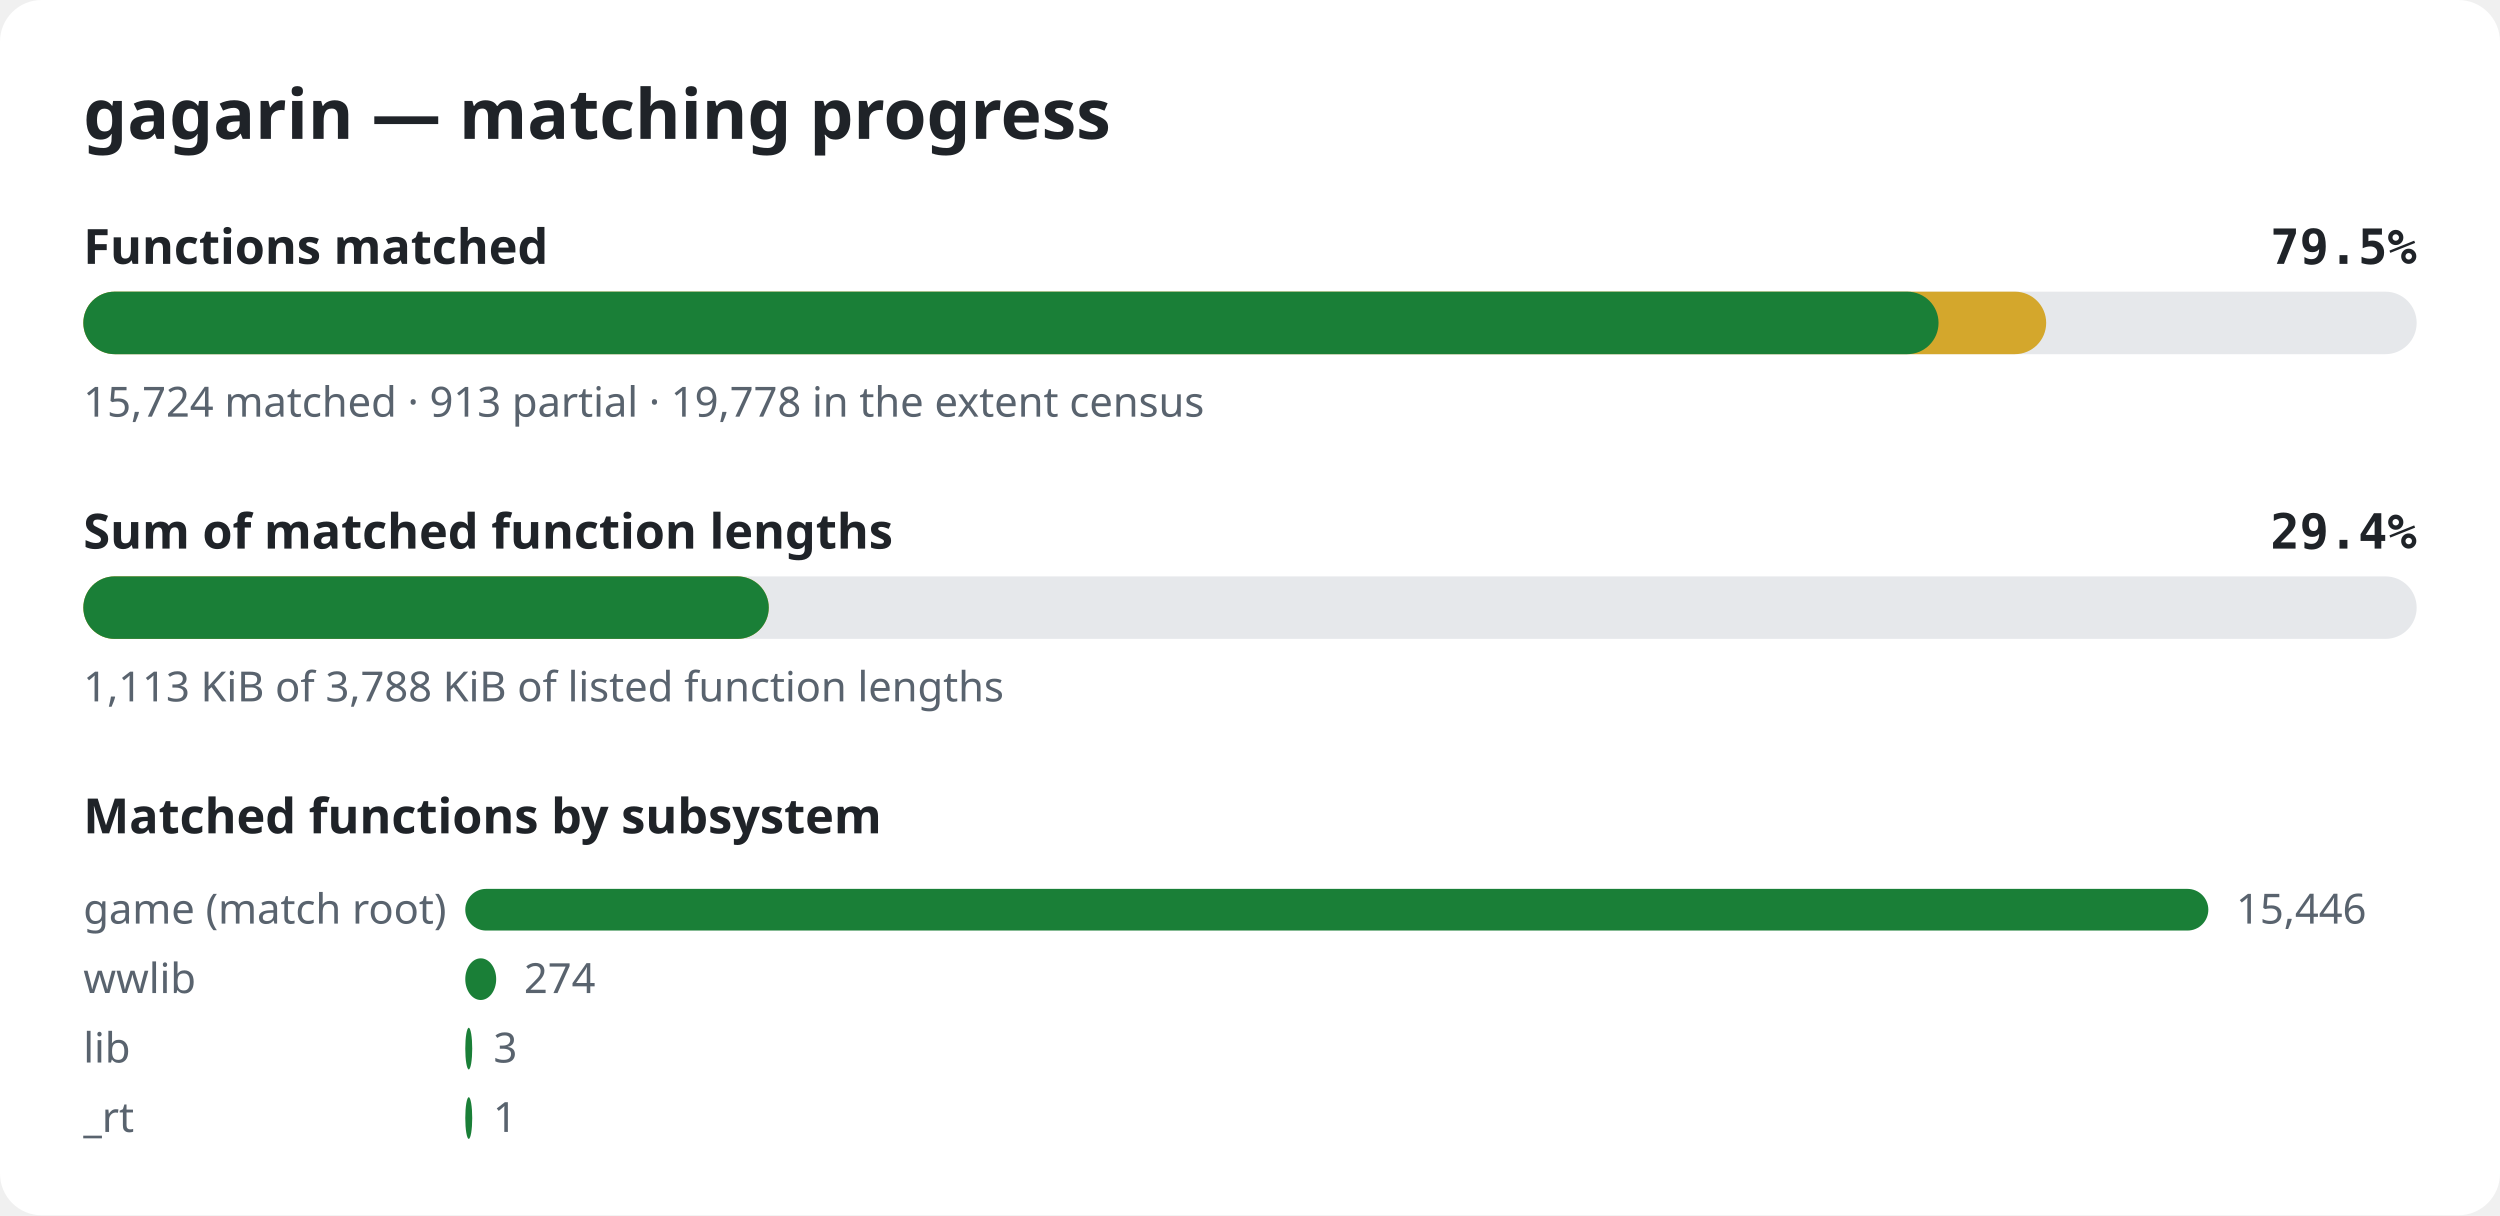
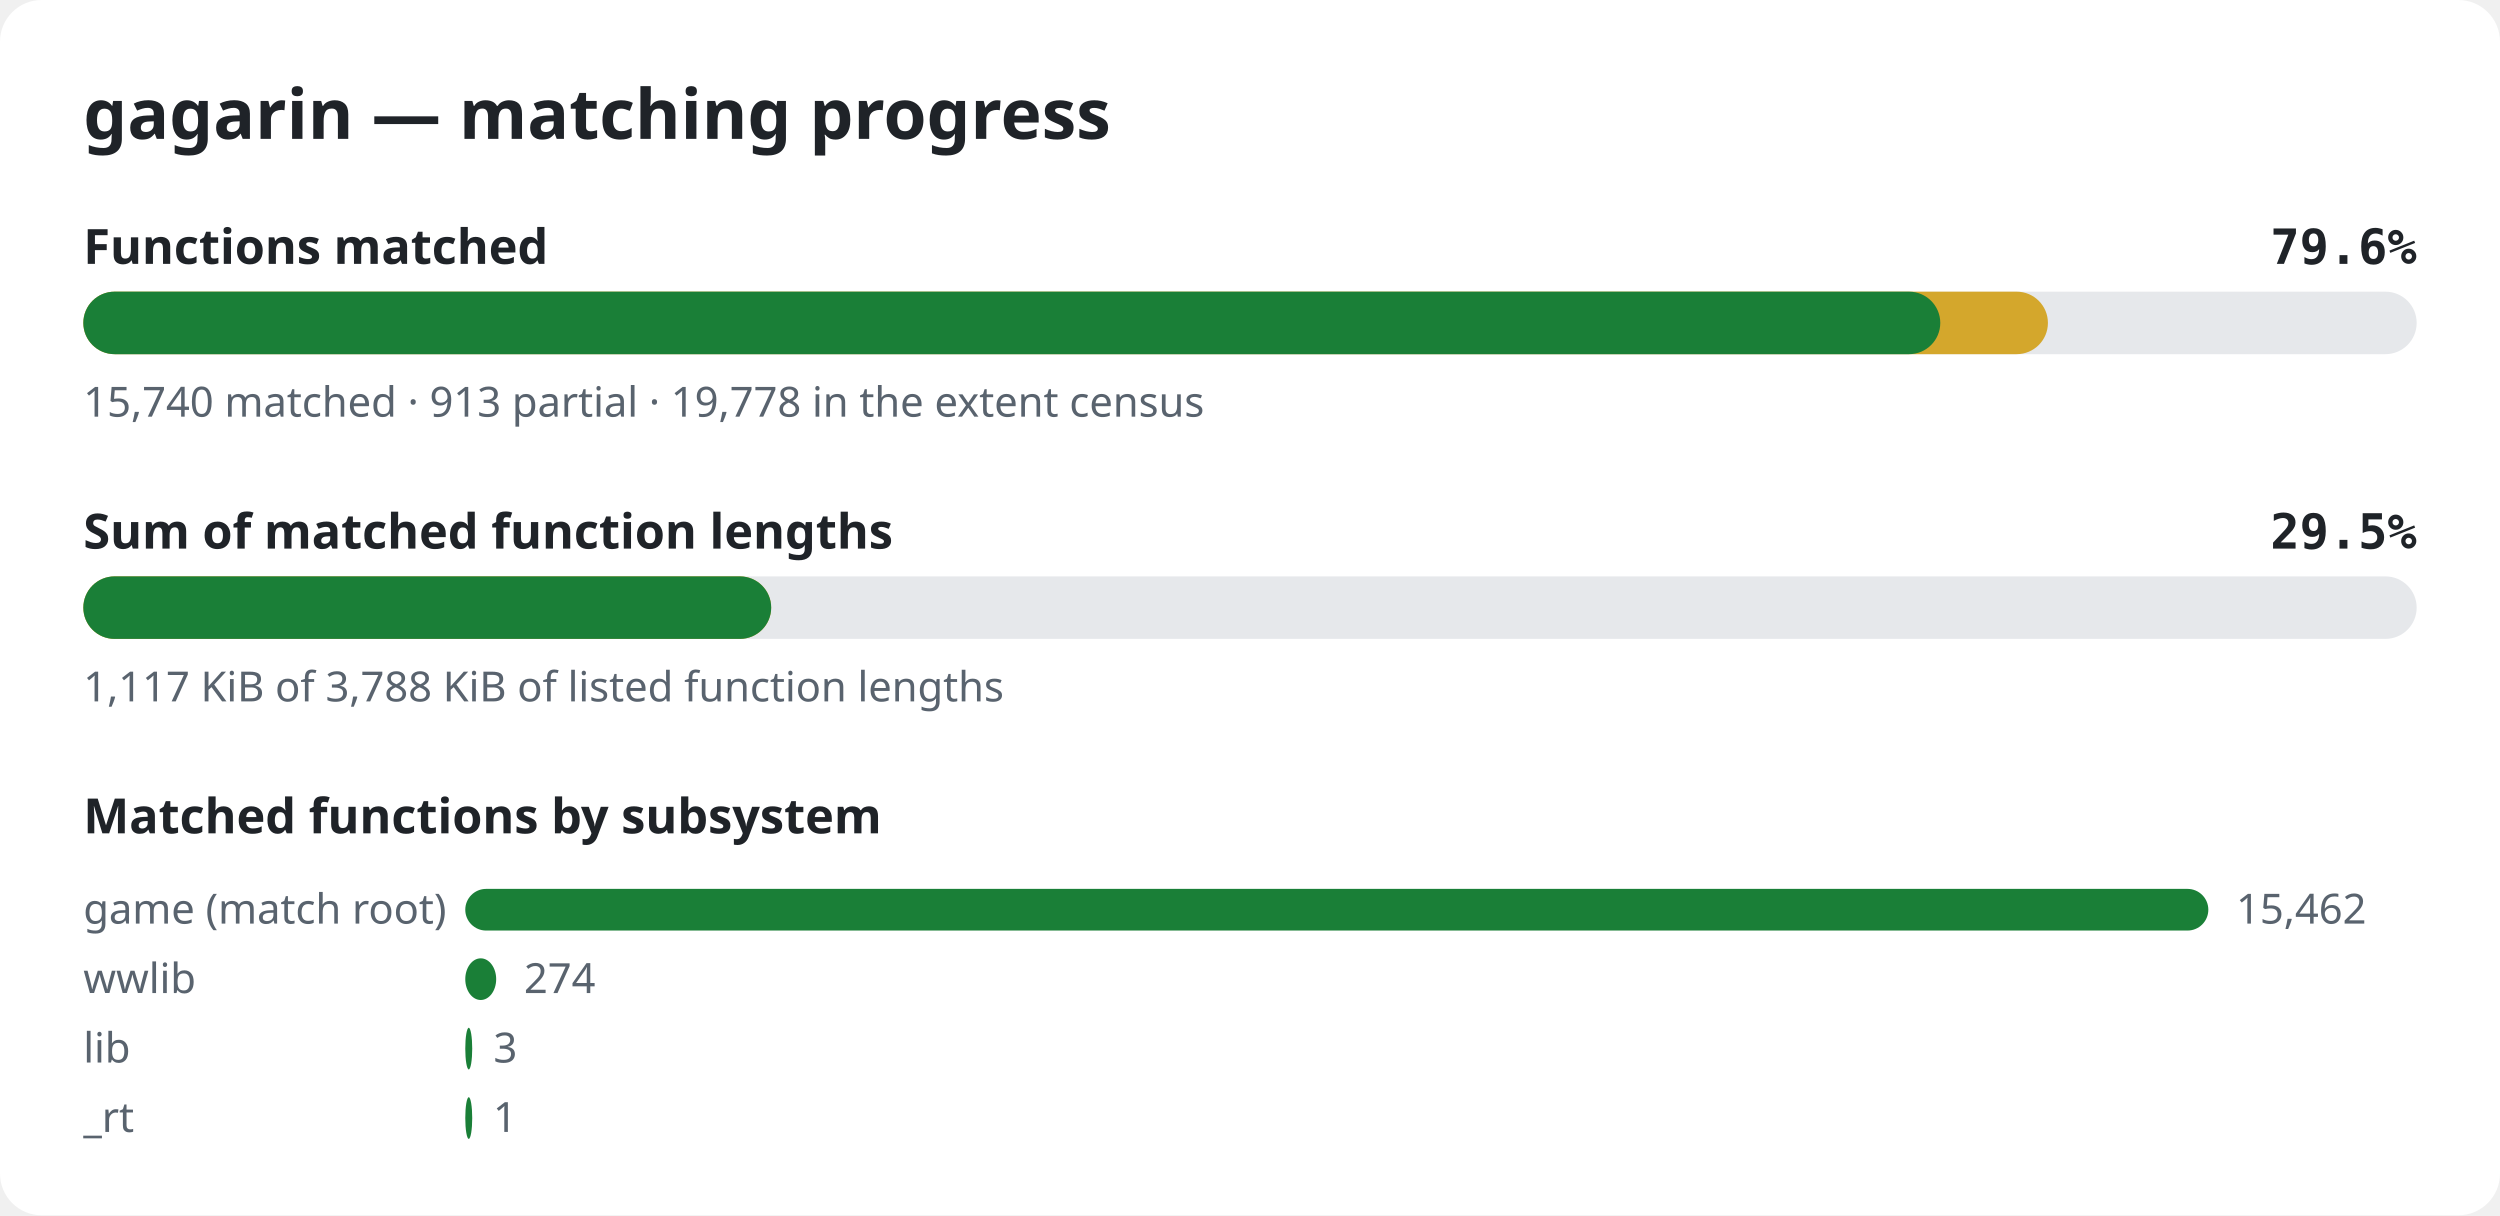
<svg xmlns="http://www.w3.org/2000/svg" width="720" height="350" viewBox="0 0 720 350" role="img" aria-label="gagarin matching progress">
  <style>.bg{fill:#ffffff}.title{font:600 20px sans-serif;fill:#1f2328}.label{font:600 14px sans-serif;fill:#1f2328}.pct{font:600 14px monospace;fill:#1f2328}.note{font:12px sans-serif;fill:#59636e}.track{fill:#e6e8eb}.done{fill:#1a7f37}.partial{fill:#d4a72c}@media (prefers-color-scheme: dark){.bg{fill:#0d1117}.title,.label,.pct{fill:#e6edf3}.note{fill:#9198a1}.track{fill:#262c36}.done{fill:#3fb950}.partial{fill:#d29922}}</style>
  <rect width="720" height="350" rx="12" class="bg" />
  <text x="24" y="40" class="title">gagarin — matching progress</text>
  <text x="24" y="76" class="label">Functions matched</text>
-   <text x="696" y="76" class="pct" text-anchor="end">79.5%</text>
+   <text x="696" y="76" class="pct" text-anchor="end">79.6%</text>
  <rect x="24" y="84" width="672" height="18" rx="9" class="track" />
-   <rect x="24" y="84" width="565.3" height="18" rx="9" class="partial" />
-   <rect x="24" y="84" width="534.3" height="18" rx="9" class="done" />
-   <text x="24" y="120" class="note">15,724 matched · 913 partial · 19,778 in the extent census</text>
+   <rect x="24" y="84" width="565.8" height="18" rx="9" class="partial" />
+   <rect x="24" y="84" width="534.8" height="18" rx="9" class="done" />
+   <text x="24" y="120" class="note">15,740 matched · 913 partial · 19,778 in the extent census</text>
  <text x="24" y="158" class="label">Sum of matched function lengths</text>
-   <text x="696" y="158" class="pct" text-anchor="end">29.4%</text>
+   <text x="696" y="158" class="pct" text-anchor="end">29.5%</text>
  <rect x="24" y="166" width="672" height="18" rx="9" class="track" />
-   <rect x="24" y="166" width="197.4" height="18" rx="9" class="partial" />
-   <rect x="24" y="166" width="197.4" height="18" rx="9" class="done" />
-   <text x="24" y="202" class="note">1,113 KiB of 3,788 KiB of listed function lengths</text>
+   <rect x="24" y="166" width="198.1" height="18" rx="9" class="partial" />
+   <rect x="24" y="166" width="198.1" height="18" rx="9" class="done" />
+   <text x="24" y="202" class="note">1,117 KiB of 3,788 KiB of listed function lengths</text>
  <text x="24" y="240" class="label">Matched functions by subsystem</text>
  <text x="24" y="266" class="note">game (match root)</text>
  <rect x="134" y="256" width="502.0" height="12" rx="6" class="done" />
-   <text x="644.0" y="266" class="note">15,446</text>
+   <text x="644.0" y="266" class="note">15,462</text>
  <text x="24" y="286" class="note">wwlib</text>
  <rect x="134" y="276" width="8.9" height="12" rx="6" class="done" />
  <text x="150.9" y="286" class="note">274</text>
  <text x="24" y="306" class="note">lib</text>
  <rect x="134" y="296" width="2.0" height="12" rx="6" class="done" />
  <text x="142.1" y="306" class="note">3</text>
  <text x="24" y="326" class="note">_rt</text>
  <rect x="134" y="316" width="2.0" height="12" rx="6" class="done" />
  <text x="142.0" y="326" class="note">1</text>
</svg>
